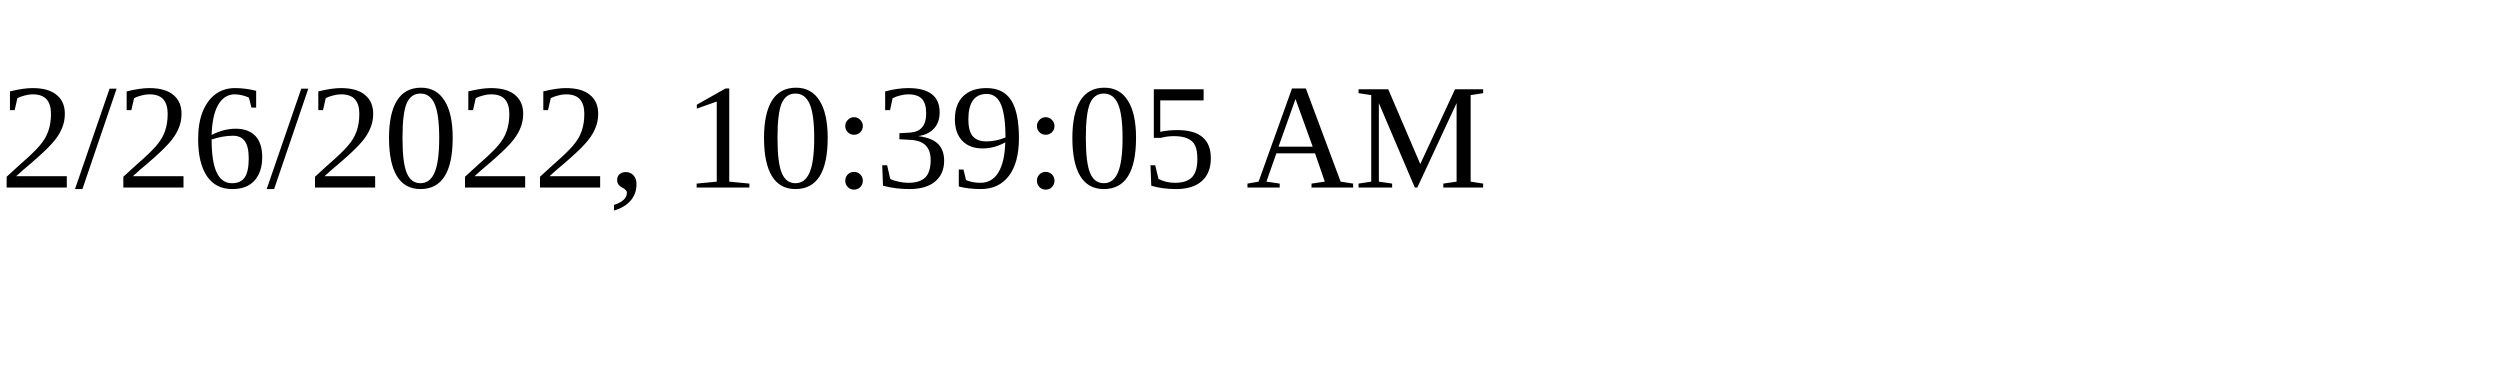
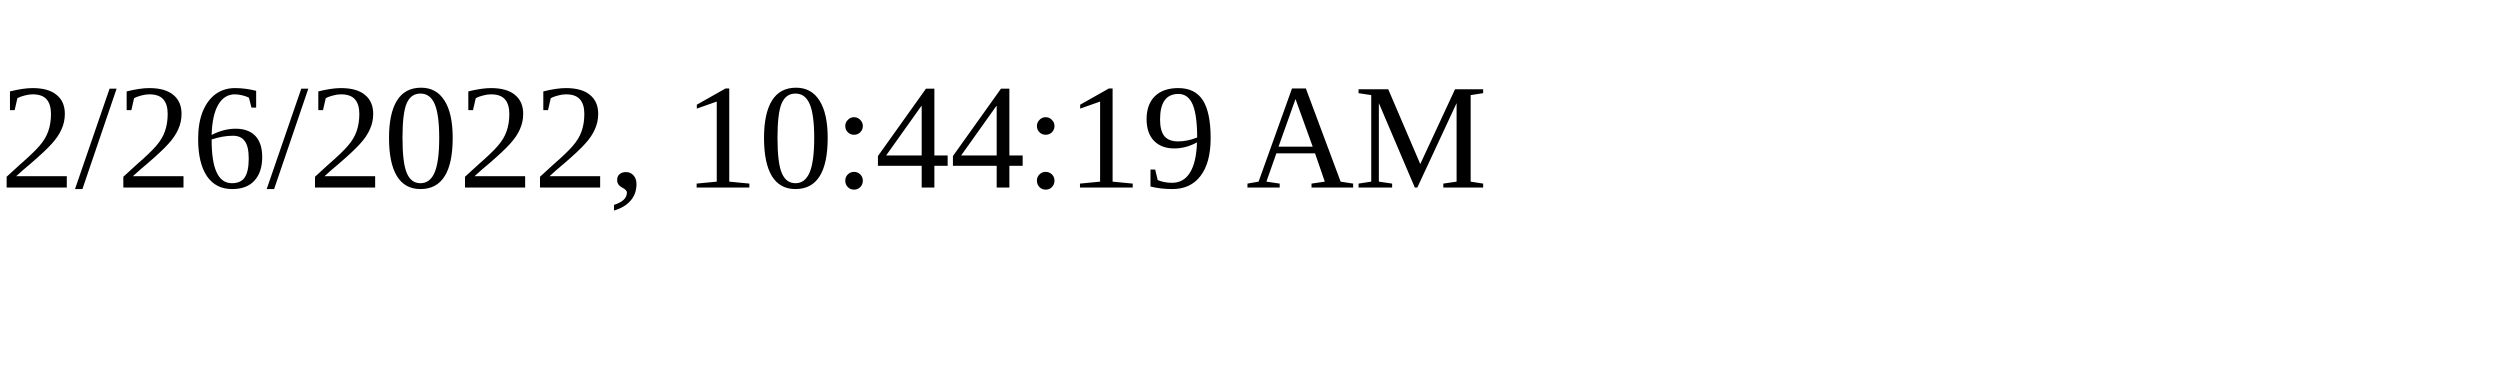
<svg xmlns="http://www.w3.org/2000/svg" height="30" width="200">
-   <text x="0" y="15">2/26/2022, 10:39:05 AM</text>
+   <text x="0" y="15">2/26/2022, 10:44:19 AM</text>
</svg>
